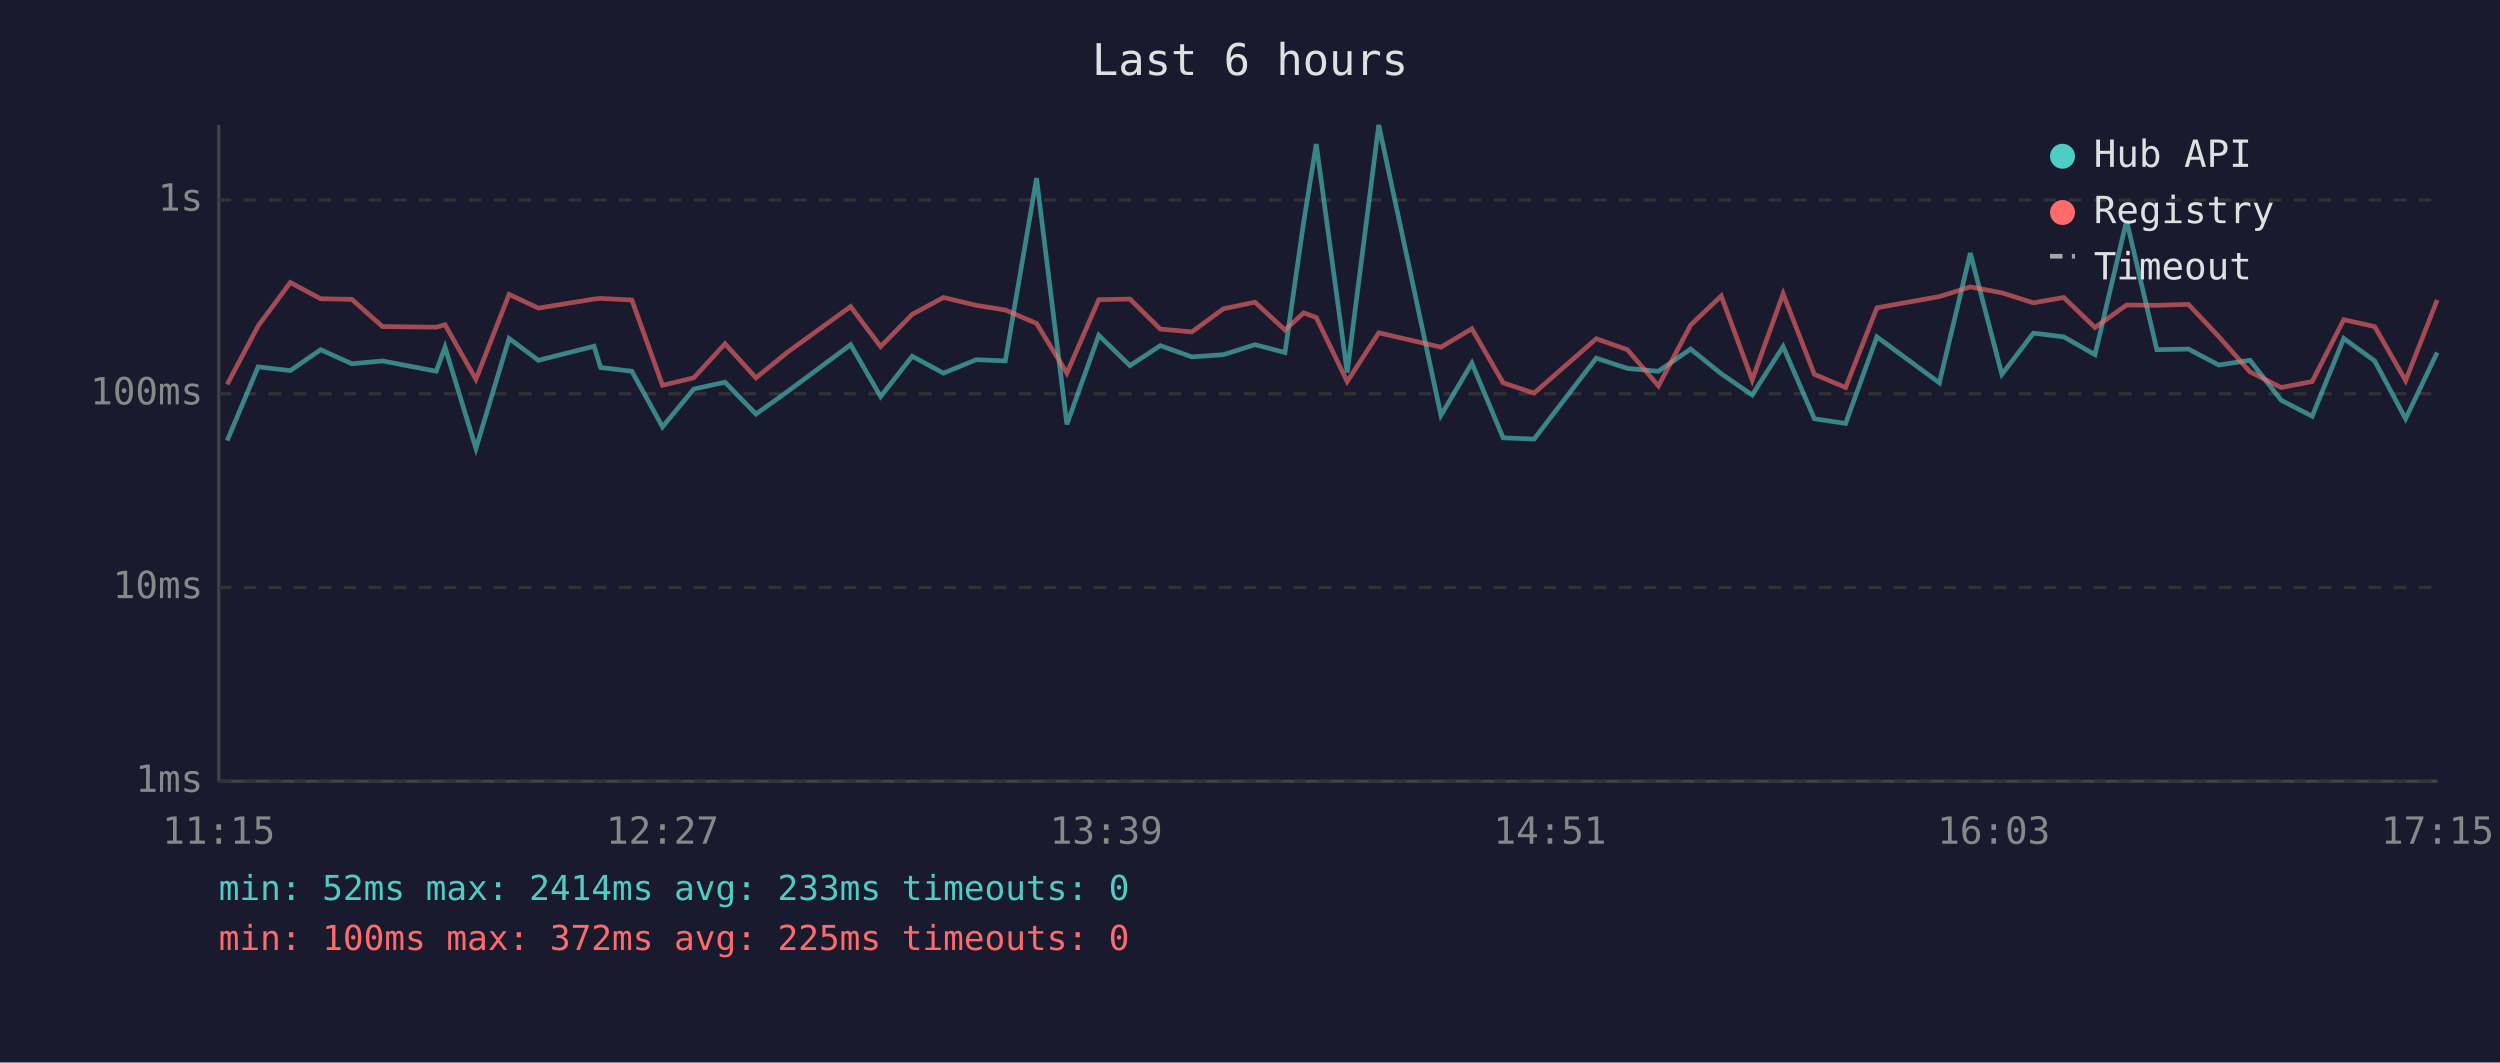
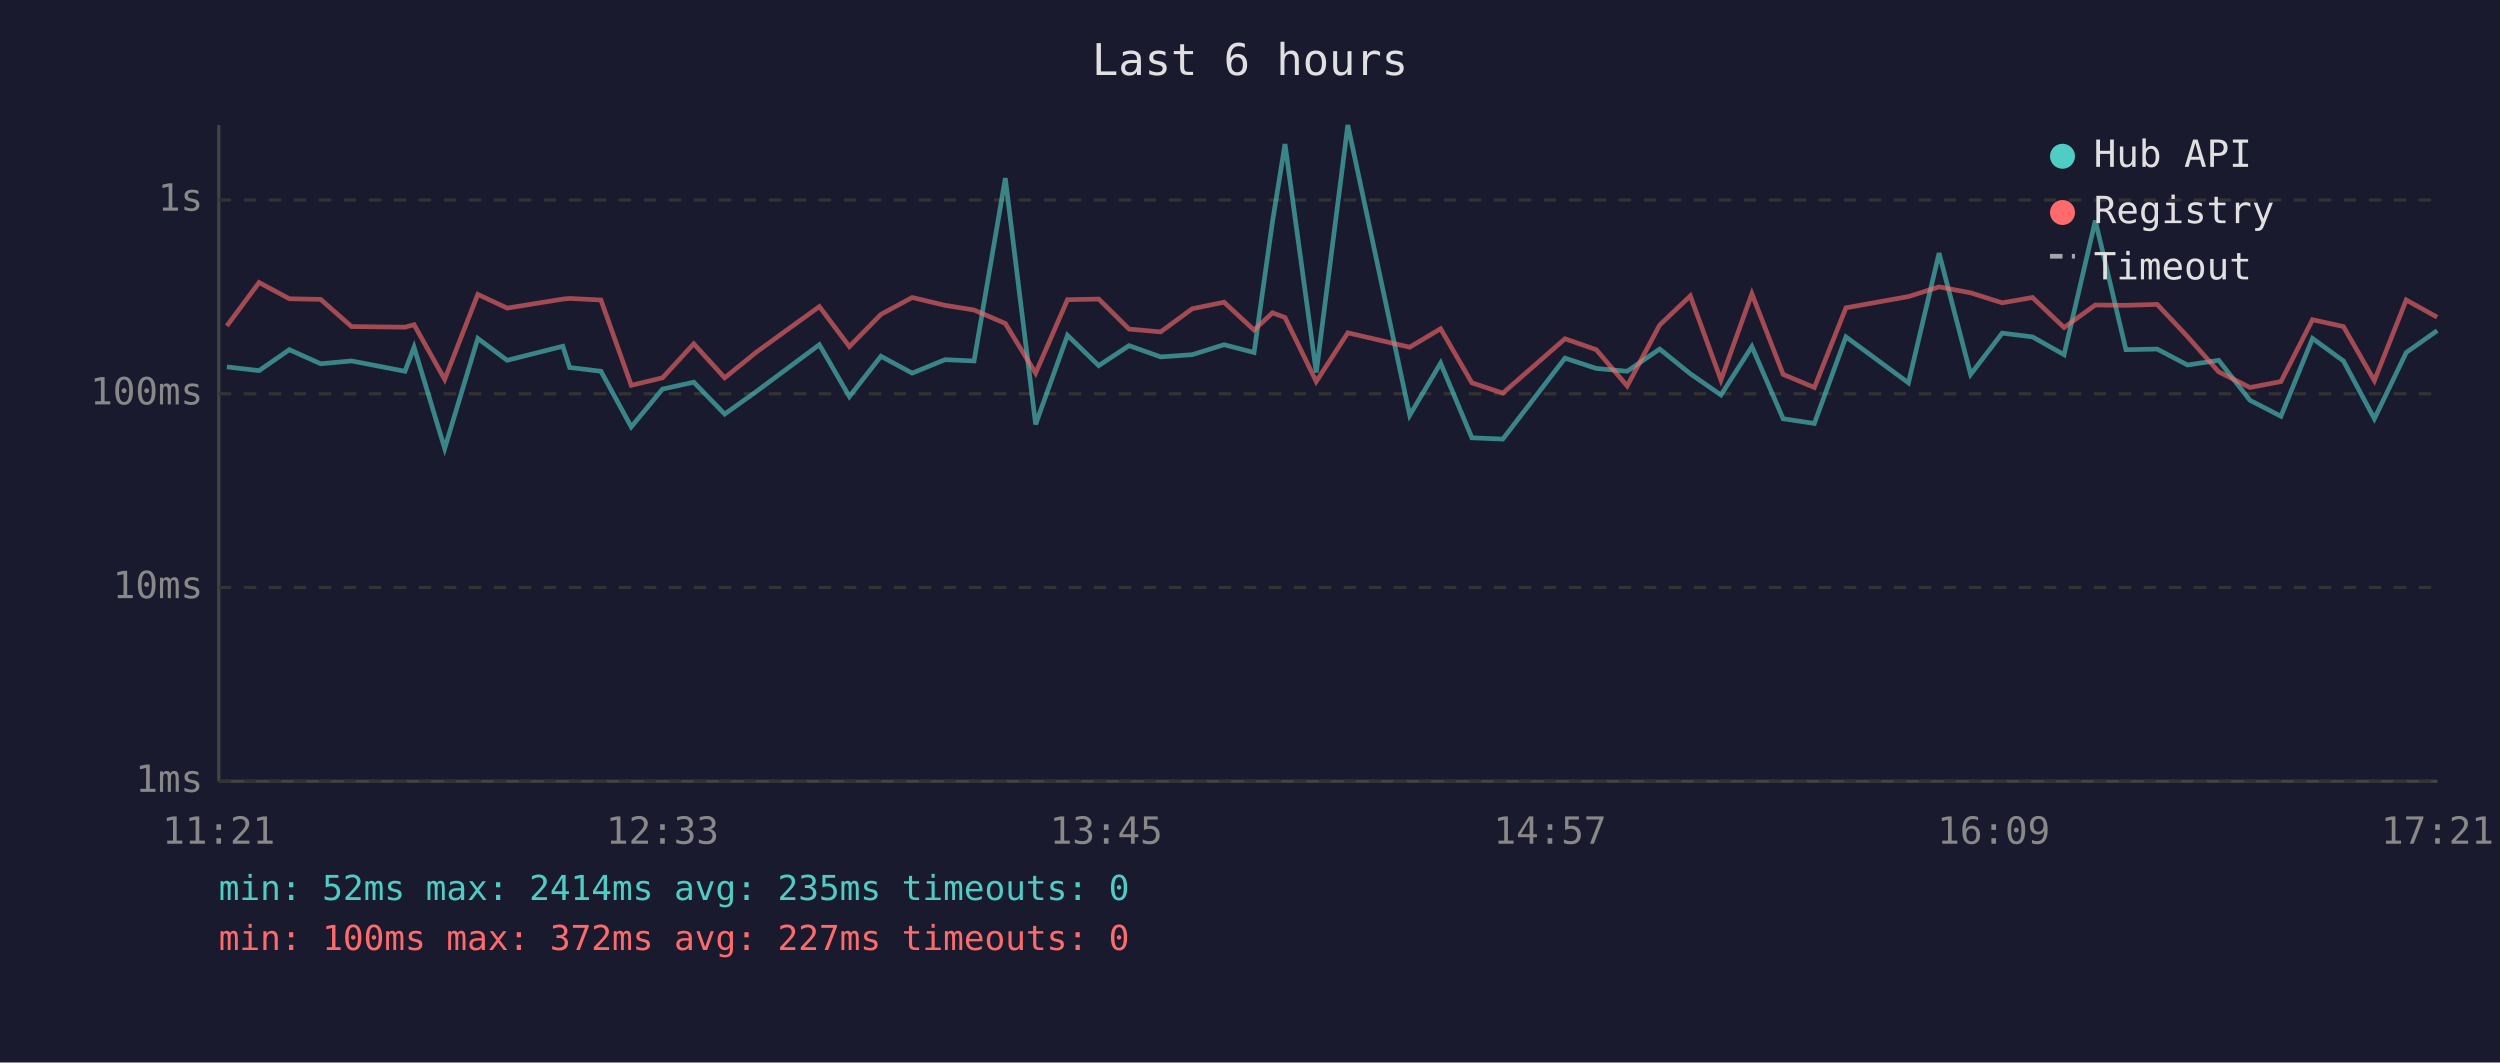
<svg xmlns="http://www.w3.org/2000/svg" viewBox="0 0 800 340" font-family="monospace" font-size="12">
  <rect width="800" height="340" fill="#1a1a2e" />
  <text x="400" y="24" fill="#e0e0e0" font-size="14" text-anchor="middle">Last 6 hours</text>
  <line x1="70" y1="40" x2="70" y2="250" stroke="#444" stroke-width="1" />
  <line x1="70" y1="250" x2="780" y2="250" stroke="#444" stroke-width="1" />
  <line x1="70" y1="250" x2="780" y2="250" stroke="#333" stroke-width="1" stroke-dasharray="4" />
  <text x="65" y="250" fill="#888" text-anchor="end" dominant-baseline="middle">1ms</text>
  <line x1="70" y1="188" x2="780" y2="188" stroke="#333" stroke-width="1" stroke-dasharray="4" />
  <text x="65" y="188" fill="#888" text-anchor="end" dominant-baseline="middle">10ms</text>
  <line x1="70" y1="126" x2="780" y2="126" stroke="#333" stroke-width="1" stroke-dasharray="4" />
  <text x="65" y="126" fill="#888" text-anchor="end" dominant-baseline="middle">100ms</text>
  <line x1="70" y1="64" x2="780" y2="64" stroke="#333" stroke-width="1" stroke-dasharray="4" />
  <text x="65" y="64" fill="#888" text-anchor="end" dominant-baseline="middle">1s</text>
-   <text x="70" y="270" fill="#888" text-anchor="middle">11:15</text>
-   <text x="212" y="270" fill="#888" text-anchor="middle">12:27</text>
-   <text x="354" y="270" fill="#888" text-anchor="middle">13:39</text>
-   <text x="496" y="270" fill="#888" text-anchor="middle">14:51</text>
-   <text x="638" y="270" fill="#888" text-anchor="middle">16:03</text>
-   <text x="780" y="270" fill="#888" text-anchor="middle">17:15</text>
-   <polyline points="72.7,141.0 82.6,117.4 92.9,118.6 102.6,111.9 112.6,116.4 122.4,115.5 139.6,118.8 142.4,111.1 152.3,143.5 162.9,108.3 172.3,115.3 190.1,110.8 192.2,117.6 202.2,118.8 212.0,136.6 222.0,124.5 232.0,122.3 241.9,132.5 252.0,125.3 272.2,110.3 281.8,126.9 291.9,114.0 301.9,119.4 312.4,115.1 321.7,115.5 331.7,57.0 341.4,135.8 351.6,107.3 361.6,117.0 371.3,110.6 381.4,114.2 391.5,113.5 401.6,110.3 411.2,112.8 417.2,70.9 421.2,46.1 431.1,119.2 441.2,40.0 461.1,132.9 471.0,116.2 481.0,140.1 490.9,140.5 510.8,114.6 520.8,117.9 530.7,118.8 541.0,111.7 550.8,119.6 560.7,126.4 570.6,110.9 580.6,134.0 590.6,135.5 600.6,107.8 620.6,122.5 630.5,81.0 640.6,119.8 650.7,106.6 660.4,107.8 670.4,113.5 680.5,70.6 690.2,111.9 700.3,111.7 710.0,116.8 720.0,115.3 730.0,128.1 739.9,133.2 750.0,108.3 759.9,115.5 769.8,134.0 779.9,112.8" fill="none" stroke="#4ecdc4" stroke-width="1.5" opacity="0.6" />
-   <polyline points="72.7,123.0 82.6,104.3 92.9,90.4 102.6,95.6 112.6,95.8 122.4,104.5 139.6,104.7 142.4,103.9 152.3,121.4 162.9,94.2 172.3,98.6 190.1,95.7 192.2,95.5 202.2,96.0 212.0,123.3 222.0,120.9 232.0,110.0 241.9,120.9 252.0,112.7 272.2,98.1 281.8,110.9 291.9,100.6 301.9,95.2 312.4,97.7 321.7,99.2 331.7,103.5 341.4,119.4 351.6,95.9 361.6,95.7 371.3,105.3 381.4,106.2 391.5,98.8 401.6,96.7 411.2,105.6 417.2,100.1 421.2,101.6 431.1,122.1 441.2,106.5 461.1,111.1 471.0,105.2 481.0,122.5 490.9,125.8 510.8,108.4 520.8,111.9 530.7,123.5 541.0,104.0 550.8,94.7 560.7,121.6 570.6,94.0 580.6,119.8 590.6,124.0 600.6,98.5 620.6,94.9 630.5,91.8 640.6,93.7 650.7,96.9 660.4,95.2 670.4,104.8 680.5,97.6 690.2,97.7 700.3,97.4 710.0,107.7 720.0,119.0 730.0,124.0 739.9,122.1 750.0,102.3 759.9,104.5 769.8,121.8 779.9,96.0" fill="none" stroke="#ff6b6b" stroke-width="1.5" opacity="0.6" />
+   <text x="70" y="270" fill="#888" text-anchor="middle">11:21</text>
+   <text x="212" y="270" fill="#888" text-anchor="middle">12:33</text>
+   <text x="354" y="270" fill="#888" text-anchor="middle">13:45</text>
+   <text x="496" y="270" fill="#888" text-anchor="middle">14:57</text>
+   <text x="638" y="270" fill="#888" text-anchor="middle">16:09</text>
+   <text x="780" y="270" fill="#888" text-anchor="middle">17:21</text>
+   <polyline points="72.6,117.4 82.9,118.6 92.6,111.9 102.6,116.4 112.5,115.5 129.6,118.8 132.5,111.1 142.3,143.5 152.9,108.3 162.3,115.3 180.1,110.8 182.3,117.6 192.3,118.8 202.0,136.6 212.0,124.5 222.0,122.3 231.9,132.5 242.0,125.3 262.2,110.3 271.8,126.9 281.9,114.0 291.9,119.4 302.4,115.1 311.7,115.5 321.7,57.0 331.4,135.8 341.6,107.3 351.6,117.0 361.3,110.6 371.4,114.2 381.5,113.5 391.7,110.3 401.3,112.8 407.2,70.9 411.2,46.1 421.2,119.2 431.3,40.0 451.1,132.9 461.0,116.2 471.0,140.1 480.9,140.5 500.8,114.6 510.8,117.9 520.7,118.8 531.1,111.7 540.9,119.6 550.7,126.4 560.6,110.9 570.6,134.0 580.6,135.5 590.7,107.8 610.7,122.5 620.5,81.0 630.6,119.8 640.7,106.6 650.4,107.8 660.5,113.5 670.5,70.6 680.3,111.9 690.3,111.7 700.0,116.8 710.0,115.3 720.0,128.1 729.9,133.2 740.0,108.3 749.9,115.5 759.8,134.0 770.0,112.8 779.9,105.8" fill="none" stroke="#4ecdc4" stroke-width="1.5" opacity="0.6" />
+   <polyline points="72.6,104.3 82.9,90.4 92.6,95.6 102.6,95.8 112.5,104.5 129.6,104.7 132.5,103.9 142.3,121.4 152.9,94.2 162.3,98.6 180.1,95.7 182.3,95.5 192.3,96.0 202.0,123.3 212.0,120.9 222.0,110.0 231.9,120.9 242.0,112.7 262.2,98.1 271.8,110.9 281.9,100.6 291.9,95.2 302.4,97.7 311.7,99.2 321.7,103.5 331.4,119.4 341.6,95.9 351.6,95.7 361.3,105.3 371.4,106.2 381.5,98.8 391.7,96.7 401.3,105.6 407.2,100.1 411.2,101.6 421.2,122.1 431.3,106.5 451.1,111.1 461.0,105.2 471.0,122.5 480.9,125.8 500.8,108.4 510.8,111.9 520.7,123.5 531.1,104.0 540.9,94.7 550.7,121.6 560.6,94.0 570.6,119.8 580.6,124.0 590.7,98.5 610.7,94.9 620.5,91.8 630.6,93.7 640.7,96.9 650.4,95.2 660.5,104.8 670.5,97.6 680.3,97.7 690.3,97.4 700.0,107.7 710.0,119.0 720.0,124.0 729.9,122.1 740.0,102.3 749.9,104.5 759.8,121.8 770.0,96.0 779.9,101.5" fill="none" stroke="#ff6b6b" stroke-width="1.5" opacity="0.6" />
  <circle cx="660" cy="50" r="4" fill="#4ecdc4" />
  <text x="670" y="50" fill="#e0e0e0" dominant-baseline="middle">Hub API</text>
  <circle cx="660" cy="68" r="4" fill="#ff6b6b" />
  <text x="670" y="68" fill="#e0e0e0" dominant-baseline="middle">Registry</text>
  <line x1="656" y1="82" x2="664" y2="82" stroke="#e0e0e0" stroke-width="1.5" stroke-dasharray="4,3" opacity="0.7" />
  <text x="670" y="86" fill="#e0e0e0" dominant-baseline="middle">Timeout</text>
-   <text x="70" y="288" fill="#4ecdc4" font-size="11">min: 52ms  max: 2414ms  avg: 233ms  timeouts: 0</text>
-   <text x="70" y="304" fill="#ff6b6b" font-size="11">min: 100ms  max: 372ms  avg: 225ms  timeouts: 0</text>
+   <text x="70" y="288" fill="#4ecdc4" font-size="11">min: 52ms  max: 2414ms  avg: 235ms  timeouts: 0</text>
+   <text x="70" y="304" fill="#ff6b6b" font-size="11">min: 100ms  max: 372ms  avg: 227ms  timeouts: 0</text>
</svg>
